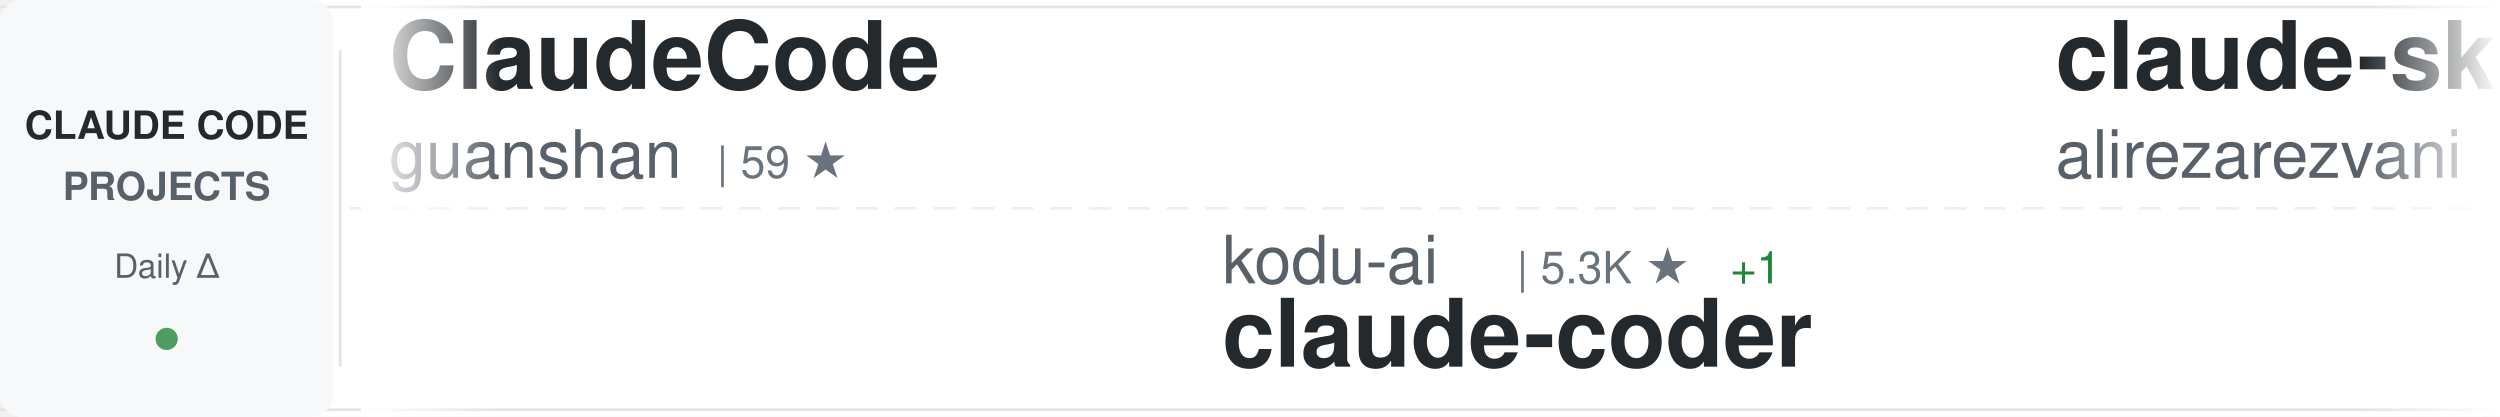
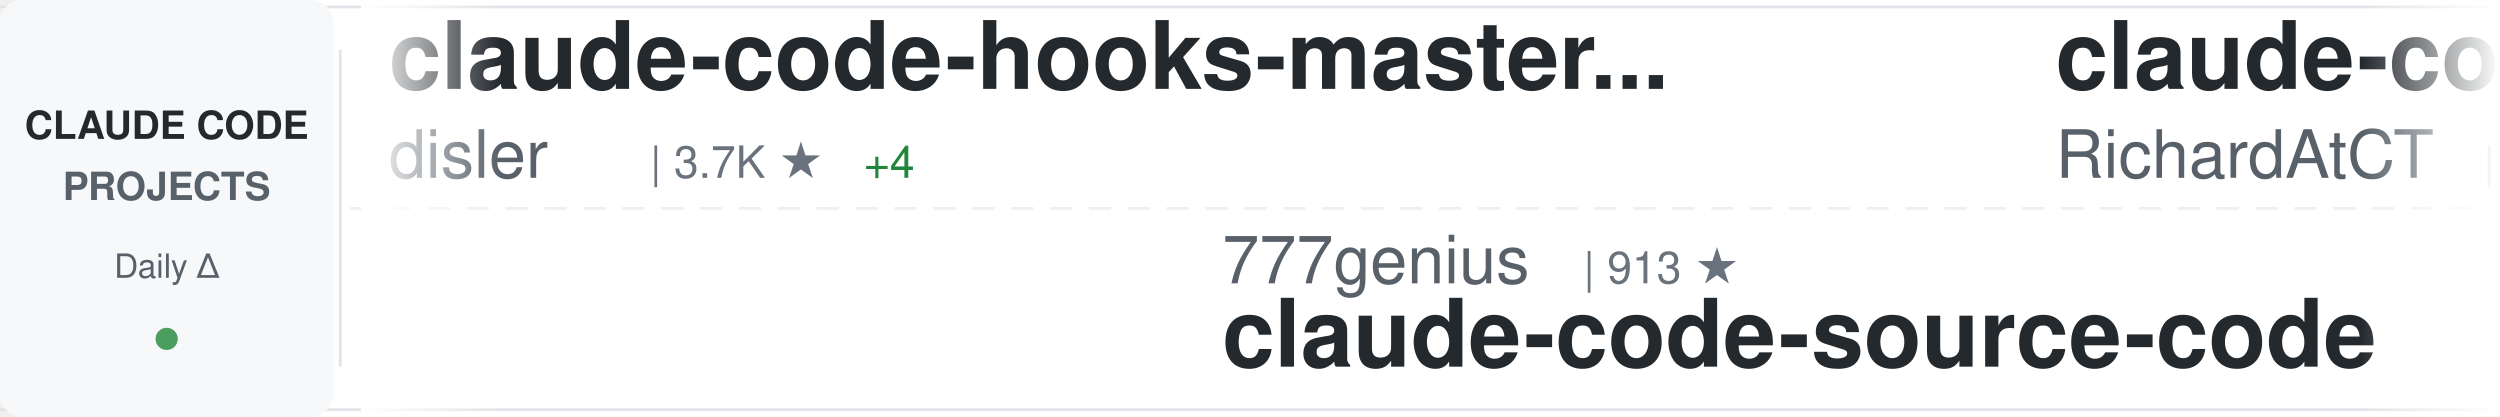
<svg xmlns="http://www.w3.org/2000/svg" width="900" height="150">
  <defs>
    <linearGradient id="awesomeLeftFade" x1="0%" y1="0%" x2="100%" y2="0%">
      <stop offset="0%" style="stop-color:#ffffff;stop-opacity:1" />
      <stop offset="100%" style="stop-color:#ffffff;stop-opacity:0" />
    </linearGradient>
    <linearGradient id="awesomeRightFade" x1="0%" y1="0%" x2="100%" y2="0%">
      <stop offset="0%" style="stop-color:#ffffff;stop-opacity:0" />
      <stop offset="100%" style="stop-color:#ffffff;stop-opacity:1" />
    </linearGradient>
  </defs>
  <rect width="900" height="150" fill="#ffffff" rx="8" />
  <rect x="0" y="2" width="900" height="1" fill="#e1e4e8" />
  <rect x="0" y="147" width="900" height="1" fill="#e1e4e8" />
  <line x1="0" y1="75" x2="900" y2="75" stroke="#e1e4e8" stroke-width="1" stroke-dasharray="8 6" opacity="0.6" />
  <rect x="0" y="0" width="120" height="150" fill="#f6f8fa" rx="8" />
  <text x="60" y="50" font-family="-apple-system, BlinkMacSystemFont, 'Segoe UI', Helvetica, Arial, sans-serif" font-size="14" font-weight="600" fill="#24292e" text-anchor="middle">CLAUDE CODE</text>
  <text x="60" y="72" font-family="-apple-system, BlinkMacSystemFont, 'Segoe UI', Helvetica, Arial, sans-serif" font-size="14" font-weight="600" fill="#586069" text-anchor="middle">PROJECTS</text>
  <text x="60" y="100" font-family="-apple-system, BlinkMacSystemFont, 'Segoe UI', Helvetica, Arial, sans-serif" font-size="12" font-weight="500" fill="#586069" text-anchor="middle">Daily Δ</text>
  <circle cx="60" cy="122" r="4" fill="#22863a" opacity="0.8" />
  <rect x="122" y="18" width="1" height="114" fill="#e1e4e8" />
  <clipPath id="awesomeTickerClip">
    <rect x="130" y="0" width="770" height="150" />
  </clipPath>
  <g clip-path="url(#awesomeTickerClip)">
    <g id="awesomeTickerItems">
      <animateTransform attributeName="transform" attributeType="XML" type="translate" from="0 0" to="-3000 0" dur="54s" repeatCount="indefinite" />
      <g transform="translate(0, 0)">
-         <text x="140" y="32" font-family="-apple-system, BlinkMacSystemFont, 'Segoe UI', Helvetica, Arial, sans-serif" font-size="34" font-weight="600" fill="#24292e">ClaudeCode</text>
-         <text x="140" y="64" font-family="-apple-system, BlinkMacSystemFont, 'Segoe UI', Helvetica, Arial, sans-serif" font-size="24" font-weight="400" fill="#586069">guanshan</text>
-         <text x="258" y="64" font-family="-apple-system, BlinkMacSystemFont, 'Segoe UI', Helvetica, Arial, sans-serif" font-size="16" font-weight="500" fill="#6a737d">| 59 ★</text>
+         <text x="140" y="32" font-family="-apple-system, BlinkMacSystemFont, 'Segoe UI', Helvetica, Arial, sans-serif" font-size="34" font-weight="600" fill="#24292e">claude-code-hooks-master...</text>
+         <text x="140" y="64" font-family="-apple-system, BlinkMacSystemFont, 'Segoe UI', Helvetica, Arial, sans-serif" font-size="24" font-weight="400" fill="#586069">disler</text>
+         <text x="234" y="64" font-family="-apple-system, BlinkMacSystemFont, 'Segoe UI', Helvetica, Arial, sans-serif" font-size="16" font-weight="500" fill="#6a737d">| 3.7K ★</text>
+         <text x="311" y="64" font-family="-apple-system, BlinkMacSystemFont, 'Segoe UI', Helvetica, Arial, sans-serif" font-size="16" font-weight="500" fill="#22863a"> +4</text>
      </g>
      <g transform="translate(300, 0)">
-         <text x="140" y="102" font-family="-apple-system, BlinkMacSystemFont, 'Segoe UI', Helvetica, Arial, sans-serif" font-size="24" font-weight="400" fill="#586069">kodu-ai</text>
-         <text x="246" y="102" font-family="-apple-system, BlinkMacSystemFont, 'Segoe UI', Helvetica, Arial, sans-serif" font-size="16" font-weight="500" fill="#6a737d">| 5.3K ★</text>
-         <text x="323" y="102" font-family="-apple-system, BlinkMacSystemFont, 'Segoe UI', Helvetica, Arial, sans-serif" font-size="16" font-weight="500" fill="#22863a"> +1</text>
-         <text x="140" y="132" font-family="-apple-system, BlinkMacSystemFont, 'Segoe UI', Helvetica, Arial, sans-serif" font-size="34" font-weight="600" fill="#24292e">claude-coder</text>
+         <text x="140" y="102" font-family="-apple-system, BlinkMacSystemFont, 'Segoe UI', Helvetica, Arial, sans-serif" font-size="24" font-weight="400" fill="#586069">777genius</text>
+         <text x="270" y="102" font-family="-apple-system, BlinkMacSystemFont, 'Segoe UI', Helvetica, Arial, sans-serif" font-size="16" font-weight="500" fill="#6a737d">| 913 ★</text>
+         <text x="140" y="132" font-family="-apple-system, BlinkMacSystemFont, 'Segoe UI', Helvetica, Arial, sans-serif" font-size="34" font-weight="600" fill="#24292e">claude-code-source-code</text>
      </g>
      <g transform="translate(600, 0)">
-         <text x="140" y="32" font-family="-apple-system, BlinkMacSystemFont, 'Segoe UI', Helvetica, Arial, sans-serif" font-size="34" font-weight="600" fill="#24292e">claude-skills</text>
-         <text x="140" y="64" font-family="-apple-system, BlinkMacSystemFont, 'Segoe UI', Helvetica, Arial, sans-serif" font-size="24" font-weight="400" fill="#586069">alirezarezvani</text>
-         <text x="330" y="64" font-family="-apple-system, BlinkMacSystemFont, 'Segoe UI', Helvetica, Arial, sans-serif" font-size="16" font-weight="500" fill="#6a737d">| 15.6K ★</text>
-         <text x="416" y="64" font-family="-apple-system, BlinkMacSystemFont, 'Segoe UI', Helvetica, Arial, sans-serif" font-size="16" font-weight="500" fill="#22863a"> +155</text>
+         <text x="140" y="32" font-family="-apple-system, BlinkMacSystemFont, 'Segoe UI', Helvetica, Arial, sans-serif" font-size="34" font-weight="600" fill="#24292e">claude-code-telegram</text>
+         <text x="140" y="64" font-family="-apple-system, BlinkMacSystemFont, 'Segoe UI', Helvetica, Arial, sans-serif" font-size="24" font-weight="400" fill="#586069">RichardAtCT</text>
+         <text x="294" y="64" font-family="-apple-system, BlinkMacSystemFont, 'Segoe UI', Helvetica, Arial, sans-serif" font-size="16" font-weight="500" fill="#6a737d">| 2.6K ★</text>
+         <text x="371" y="64" font-family="-apple-system, BlinkMacSystemFont, 'Segoe UI', Helvetica, Arial, sans-serif" font-size="16" font-weight="500" fill="#22863a"> +4</text>
      </g>
      <g transform="translate(900, 0)">
-         <text x="140" y="102" font-family="-apple-system, BlinkMacSystemFont, 'Segoe UI', Helvetica, Arial, sans-serif" font-size="24" font-weight="400" fill="#586069">Donchitos</text>
-         <text x="270" y="102" font-family="-apple-system, BlinkMacSystemFont, 'Segoe UI', Helvetica, Arial, sans-serif" font-size="16" font-weight="500" fill="#6a737d">| 19.4K ★</text>
-         <text x="356" y="102" font-family="-apple-system, BlinkMacSystemFont, 'Segoe UI', Helvetica, Arial, sans-serif" font-size="16" font-weight="500" fill="#22863a"> +203</text>
-         <text x="140" y="132" font-family="-apple-system, BlinkMacSystemFont, 'Segoe UI', Helvetica, Arial, sans-serif" font-size="34" font-weight="600" fill="#24292e">Claude-Code-Game-Studios</text>
+         <text x="140" y="102" font-family="-apple-system, BlinkMacSystemFont, 'Segoe UI', Helvetica, Arial, sans-serif" font-size="24" font-weight="400" fill="#586069">shareAI-lab</text>
+         <text x="294" y="102" font-family="-apple-system, BlinkMacSystemFont, 'Segoe UI', Helvetica, Arial, sans-serif" font-size="16" font-weight="500" fill="#6a737d">| 61.5K ★</text>
+         <text x="380" y="102" font-family="-apple-system, BlinkMacSystemFont, 'Segoe UI', Helvetica, Arial, sans-serif" font-size="16" font-weight="500" fill="#22863a"> +223</text>
+         <text x="140" y="132" font-family="-apple-system, BlinkMacSystemFont, 'Segoe UI', Helvetica, Arial, sans-serif" font-size="34" font-weight="600" fill="#24292e">learn-claude-code</text>
      </g>
      <g transform="translate(1200, 0)">
-         <text x="140" y="32" font-family="-apple-system, BlinkMacSystemFont, 'Segoe UI', Helvetica, Arial, sans-serif" font-size="34" font-weight="600" fill="#24292e">awesome-claude-code-suba...</text>
-         <text x="140" y="64" font-family="-apple-system, BlinkMacSystemFont, 'Segoe UI', Helvetica, Arial, sans-serif" font-size="24" font-weight="400" fill="#586069">VoltAgent</text>
-         <text x="270" y="64" font-family="-apple-system, BlinkMacSystemFont, 'Segoe UI', Helvetica, Arial, sans-serif" font-size="16" font-weight="500" fill="#6a737d">| 20.2K ★</text>
-         <text x="356" y="64" font-family="-apple-system, BlinkMacSystemFont, 'Segoe UI', Helvetica, Arial, sans-serif" font-size="16" font-weight="500" fill="#22863a"> +67</text>
+         <text x="140" y="32" font-family="-apple-system, BlinkMacSystemFont, 'Segoe UI', Helvetica, Arial, sans-serif" font-size="34" font-weight="600" fill="#24292e">claude-code-local</text>
+         <text x="140" y="64" font-family="-apple-system, BlinkMacSystemFont, 'Segoe UI', Helvetica, Arial, sans-serif" font-size="24" font-weight="400" fill="#586069">nicedreamzapp</text>
+         <text x="318" y="64" font-family="-apple-system, BlinkMacSystemFont, 'Segoe UI', Helvetica, Arial, sans-serif" font-size="16" font-weight="500" fill="#6a737d">| 2.6K ★</text>
+         <text x="395" y="64" font-family="-apple-system, BlinkMacSystemFont, 'Segoe UI', Helvetica, Arial, sans-serif" font-size="16" font-weight="500" fill="#22863a"> +7</text>
      </g>
      <g transform="translate(1500, 0)">
-         <text x="140" y="102" font-family="-apple-system, BlinkMacSystemFont, 'Segoe UI', Helvetica, Arial, sans-serif" font-size="24" font-weight="400" fill="#586069">musistudio</text>
-         <text x="282" y="102" font-family="-apple-system, BlinkMacSystemFont, 'Segoe UI', Helvetica, Arial, sans-serif" font-size="16" font-weight="500" fill="#6a737d">| 34.2K ★</text>
-         <text x="368" y="102" font-family="-apple-system, BlinkMacSystemFont, 'Segoe UI', Helvetica, Arial, sans-serif" font-size="16" font-weight="500" fill="#22863a"> +42</text>
-         <text x="140" y="132" font-family="-apple-system, BlinkMacSystemFont, 'Segoe UI', Helvetica, Arial, sans-serif" font-size="34" font-weight="600" fill="#24292e">claude-code-router</text>
+         <text x="140" y="102" font-family="-apple-system, BlinkMacSystemFont, 'Segoe UI', Helvetica, Arial, sans-serif" font-size="24" font-weight="400" fill="#586069">KPR111</text>
+         <text x="234" y="102" font-family="-apple-system, BlinkMacSystemFont, 'Segoe UI', Helvetica, Arial, sans-serif" font-size="16" font-weight="500" fill="#6a737d">| 17 ★</text>
+         <text x="140" y="132" font-family="-apple-system, BlinkMacSystemFont, 'Segoe UI', Helvetica, Arial, sans-serif" font-size="34" font-weight="600" fill="#24292e">Claude-Code</text>
      </g>
      <g transform="translate(1800, 0)">
-         <text x="140" y="32" font-family="-apple-system, BlinkMacSystemFont, 'Segoe UI', Helvetica, Arial, sans-serif" font-size="34" font-weight="600" fill="#24292e">claude-code-showcase</text>
-         <text x="140" y="64" font-family="-apple-system, BlinkMacSystemFont, 'Segoe UI', Helvetica, Arial, sans-serif" font-size="24" font-weight="400" fill="#586069">ChrisWiles</text>
-         <text x="282" y="64" font-family="-apple-system, BlinkMacSystemFont, 'Segoe UI', Helvetica, Arial, sans-serif" font-size="16" font-weight="500" fill="#6a737d">| 5.9K ★</text>
-         <text x="359" y="64" font-family="-apple-system, BlinkMacSystemFont, 'Segoe UI', Helvetica, Arial, sans-serif" font-size="16" font-weight="500" fill="#22863a"> +3</text>
+         <text x="140" y="32" font-family="-apple-system, BlinkMacSystemFont, 'Segoe UI', Helvetica, Arial, sans-serif" font-size="34" font-weight="600" fill="#24292e">Auto-claude-code-researc...</text>
+         <text x="140" y="64" font-family="-apple-system, BlinkMacSystemFont, 'Segoe UI', Helvetica, Arial, sans-serif" font-size="24" font-weight="400" fill="#586069">wanshuiyin</text>
+         <text x="282" y="64" font-family="-apple-system, BlinkMacSystemFont, 'Segoe UI', Helvetica, Arial, sans-serif" font-size="16" font-weight="500" fill="#6a737d">| 10.1K ★</text>
+         <text x="368" y="64" font-family="-apple-system, BlinkMacSystemFont, 'Segoe UI', Helvetica, Arial, sans-serif" font-size="16" font-weight="500" fill="#22863a"> +124</text>
      </g>
      <g transform="translate(2100, 0)">
-         <text x="140" y="102" font-family="-apple-system, BlinkMacSystemFont, 'Segoe UI', Helvetica, Arial, sans-serif" font-size="24" font-weight="400" fill="#586069">repowise-dev</text>
-         <text x="306" y="102" font-family="-apple-system, BlinkMacSystemFont, 'Segoe UI', Helvetica, Arial, sans-serif" font-size="16" font-weight="500" fill="#6a737d">| 1.0K ★</text>
-         <text x="383" y="102" font-family="-apple-system, BlinkMacSystemFont, 'Segoe UI', Helvetica, Arial, sans-serif" font-size="16" font-weight="500" fill="#22863a"> +1</text>
-         <text x="140" y="132" font-family="-apple-system, BlinkMacSystemFont, 'Segoe UI', Helvetica, Arial, sans-serif" font-size="34" font-weight="600" fill="#24292e">claude-code-prompts</text>
+         <text x="140" y="102" font-family="-apple-system, BlinkMacSystemFont, 'Segoe UI', Helvetica, Arial, sans-serif" font-size="24" font-weight="400" fill="#586069">ChinaSiro</text>
+         <text x="270" y="102" font-family="-apple-system, BlinkMacSystemFont, 'Segoe UI', Helvetica, Arial, sans-serif" font-size="16" font-weight="500" fill="#6a737d">| 9.2K ★</text>
+         <text x="347" y="102" font-family="-apple-system, BlinkMacSystemFont, 'Segoe UI', Helvetica, Arial, sans-serif" font-size="16" font-weight="500" fill="#22863a"> +6</text>
+         <text x="140" y="132" font-family="-apple-system, BlinkMacSystemFont, 'Segoe UI', Helvetica, Arial, sans-serif" font-size="34" font-weight="600" fill="#24292e">claude-code-sourcemap</text>
      </g>
      <g transform="translate(2400, 0)">
-         <text x="140" y="32" font-family="-apple-system, BlinkMacSystemFont, 'Segoe UI', Helvetica, Arial, sans-serif" font-size="34" font-weight="600" fill="#24292e">Claude-code</text>
-         <text x="140" y="64" font-family="-apple-system, BlinkMacSystemFont, 'Segoe UI', Helvetica, Arial, sans-serif" font-size="24" font-weight="400" fill="#586069">fazxes</text>
-         <text x="234" y="64" font-family="-apple-system, BlinkMacSystemFont, 'Segoe UI', Helvetica, Arial, sans-serif" font-size="16" font-weight="500" fill="#6a737d">| 216 ★</text>
+         <text x="140" y="32" font-family="-apple-system, BlinkMacSystemFont, 'Segoe UI', Helvetica, Arial, sans-serif" font-size="34" font-weight="600" fill="#24292e">Claude-Code-Game-Studios</text>
+         <text x="140" y="64" font-family="-apple-system, BlinkMacSystemFont, 'Segoe UI', Helvetica, Arial, sans-serif" font-size="24" font-weight="400" fill="#586069">Donchitos</text>
+         <text x="270" y="64" font-family="-apple-system, BlinkMacSystemFont, 'Segoe UI', Helvetica, Arial, sans-serif" font-size="16" font-weight="500" fill="#6a737d">| 19.4K ★</text>
+         <text x="356" y="64" font-family="-apple-system, BlinkMacSystemFont, 'Segoe UI', Helvetica, Arial, sans-serif" font-size="16" font-weight="500" fill="#22863a"> +201</text>
      </g>
      <g transform="translate(2700, 0)">
-         <text x="140" y="102" font-family="-apple-system, BlinkMacSystemFont, 'Segoe UI', Helvetica, Arial, sans-serif" font-size="24" font-weight="400" fill="#586069">affaan-m</text>
-         <text x="258" y="102" font-family="-apple-system, BlinkMacSystemFont, 'Segoe UI', Helvetica, Arial, sans-serif" font-size="16" font-weight="500" fill="#6a737d">| 187.4K ★</text>
-         <text x="353" y="102" font-family="-apple-system, BlinkMacSystemFont, 'Segoe UI', Helvetica, Arial, sans-serif" font-size="16" font-weight="500" fill="#22863a"> +615</text>
-         <text x="140" y="132" font-family="-apple-system, BlinkMacSystemFont, 'Segoe UI', Helvetica, Arial, sans-serif" font-size="34" font-weight="600" fill="#24292e">ECC</text>
+         <text x="140" y="102" font-family="-apple-system, BlinkMacSystemFont, 'Segoe UI', Helvetica, Arial, sans-serif" font-size="24" font-weight="400" fill="#586069">AICoderTudou</text>
+         <text x="306" y="102" font-family="-apple-system, BlinkMacSystemFont, 'Segoe UI', Helvetica, Arial, sans-serif" font-size="16" font-weight="500" fill="#6a737d">| 502 ★</text>
+         <text x="140" y="132" font-family="-apple-system, BlinkMacSystemFont, 'Segoe UI', Helvetica, Arial, sans-serif" font-size="34" font-weight="600" fill="#24292e">claude-code-tudou</text>
      </g>
      <g transform="translate(3000, 0)">
-         <text x="140" y="32" font-family="-apple-system, BlinkMacSystemFont, 'Segoe UI', Helvetica, Arial, sans-serif" font-size="34" font-weight="600" fill="#24292e">ClaudeCode</text>
-         <text x="140" y="64" font-family="-apple-system, BlinkMacSystemFont, 'Segoe UI', Helvetica, Arial, sans-serif" font-size="24" font-weight="400" fill="#586069">guanshan</text>
-         <text x="258" y="64" font-family="-apple-system, BlinkMacSystemFont, 'Segoe UI', Helvetica, Arial, sans-serif" font-size="16" font-weight="500" fill="#6a737d">| 59 ★</text>
+         <text x="140" y="32" font-family="-apple-system, BlinkMacSystemFont, 'Segoe UI', Helvetica, Arial, sans-serif" font-size="34" font-weight="600" fill="#24292e">claude-code-hooks-master...</text>
+         <text x="140" y="64" font-family="-apple-system, BlinkMacSystemFont, 'Segoe UI', Helvetica, Arial, sans-serif" font-size="24" font-weight="400" fill="#586069">disler</text>
+         <text x="234" y="64" font-family="-apple-system, BlinkMacSystemFont, 'Segoe UI', Helvetica, Arial, sans-serif" font-size="16" font-weight="500" fill="#6a737d">| 3.7K ★</text>
+         <text x="311" y="64" font-family="-apple-system, BlinkMacSystemFont, 'Segoe UI', Helvetica, Arial, sans-serif" font-size="16" font-weight="500" fill="#22863a"> +4</text>
      </g>
      <g transform="translate(3300, 0)">
-         <text x="140" y="102" font-family="-apple-system, BlinkMacSystemFont, 'Segoe UI', Helvetica, Arial, sans-serif" font-size="24" font-weight="400" fill="#586069">kodu-ai</text>
-         <text x="246" y="102" font-family="-apple-system, BlinkMacSystemFont, 'Segoe UI', Helvetica, Arial, sans-serif" font-size="16" font-weight="500" fill="#6a737d">| 5.3K ★</text>
-         <text x="323" y="102" font-family="-apple-system, BlinkMacSystemFont, 'Segoe UI', Helvetica, Arial, sans-serif" font-size="16" font-weight="500" fill="#22863a"> +1</text>
-         <text x="140" y="132" font-family="-apple-system, BlinkMacSystemFont, 'Segoe UI', Helvetica, Arial, sans-serif" font-size="34" font-weight="600" fill="#24292e">claude-coder</text>
+         <text x="140" y="102" font-family="-apple-system, BlinkMacSystemFont, 'Segoe UI', Helvetica, Arial, sans-serif" font-size="24" font-weight="400" fill="#586069">777genius</text>
+         <text x="270" y="102" font-family="-apple-system, BlinkMacSystemFont, 'Segoe UI', Helvetica, Arial, sans-serif" font-size="16" font-weight="500" fill="#6a737d">| 913 ★</text>
+         <text x="140" y="132" font-family="-apple-system, BlinkMacSystemFont, 'Segoe UI', Helvetica, Arial, sans-serif" font-size="34" font-weight="600" fill="#24292e">claude-code-source-code</text>
      </g>
      <g transform="translate(3600, 0)">
-         <text x="140" y="32" font-family="-apple-system, BlinkMacSystemFont, 'Segoe UI', Helvetica, Arial, sans-serif" font-size="34" font-weight="600" fill="#24292e">claude-skills</text>
-         <text x="140" y="64" font-family="-apple-system, BlinkMacSystemFont, 'Segoe UI', Helvetica, Arial, sans-serif" font-size="24" font-weight="400" fill="#586069">alirezarezvani</text>
-         <text x="330" y="64" font-family="-apple-system, BlinkMacSystemFont, 'Segoe UI', Helvetica, Arial, sans-serif" font-size="16" font-weight="500" fill="#6a737d">| 15.6K ★</text>
-         <text x="416" y="64" font-family="-apple-system, BlinkMacSystemFont, 'Segoe UI', Helvetica, Arial, sans-serif" font-size="16" font-weight="500" fill="#22863a"> +155</text>
+         <text x="140" y="32" font-family="-apple-system, BlinkMacSystemFont, 'Segoe UI', Helvetica, Arial, sans-serif" font-size="34" font-weight="600" fill="#24292e">claude-code-telegram</text>
+         <text x="140" y="64" font-family="-apple-system, BlinkMacSystemFont, 'Segoe UI', Helvetica, Arial, sans-serif" font-size="24" font-weight="400" fill="#586069">RichardAtCT</text>
+         <text x="294" y="64" font-family="-apple-system, BlinkMacSystemFont, 'Segoe UI', Helvetica, Arial, sans-serif" font-size="16" font-weight="500" fill="#6a737d">| 2.6K ★</text>
+         <text x="371" y="64" font-family="-apple-system, BlinkMacSystemFont, 'Segoe UI', Helvetica, Arial, sans-serif" font-size="16" font-weight="500" fill="#22863a"> +4</text>
      </g>
      <g transform="translate(3900, 0)">
-         <text x="140" y="102" font-family="-apple-system, BlinkMacSystemFont, 'Segoe UI', Helvetica, Arial, sans-serif" font-size="24" font-weight="400" fill="#586069">Donchitos</text>
-         <text x="270" y="102" font-family="-apple-system, BlinkMacSystemFont, 'Segoe UI', Helvetica, Arial, sans-serif" font-size="16" font-weight="500" fill="#6a737d">| 19.4K ★</text>
-         <text x="356" y="102" font-family="-apple-system, BlinkMacSystemFont, 'Segoe UI', Helvetica, Arial, sans-serif" font-size="16" font-weight="500" fill="#22863a"> +203</text>
-         <text x="140" y="132" font-family="-apple-system, BlinkMacSystemFont, 'Segoe UI', Helvetica, Arial, sans-serif" font-size="34" font-weight="600" fill="#24292e">Claude-Code-Game-Studios</text>
+         <text x="140" y="102" font-family="-apple-system, BlinkMacSystemFont, 'Segoe UI', Helvetica, Arial, sans-serif" font-size="24" font-weight="400" fill="#586069">shareAI-lab</text>
+         <text x="294" y="102" font-family="-apple-system, BlinkMacSystemFont, 'Segoe UI', Helvetica, Arial, sans-serif" font-size="16" font-weight="500" fill="#6a737d">| 61.5K ★</text>
+         <text x="380" y="102" font-family="-apple-system, BlinkMacSystemFont, 'Segoe UI', Helvetica, Arial, sans-serif" font-size="16" font-weight="500" fill="#22863a"> +223</text>
+         <text x="140" y="132" font-family="-apple-system, BlinkMacSystemFont, 'Segoe UI', Helvetica, Arial, sans-serif" font-size="34" font-weight="600" fill="#24292e">learn-claude-code</text>
      </g>
    </g>
  </g>
  <rect x="130" y="0" width="50" height="150" fill="url(#awesomeLeftFade)" />
  <rect x="850" y="0" width="50" height="150" fill="url(#awesomeRightFade)" />
</svg>
